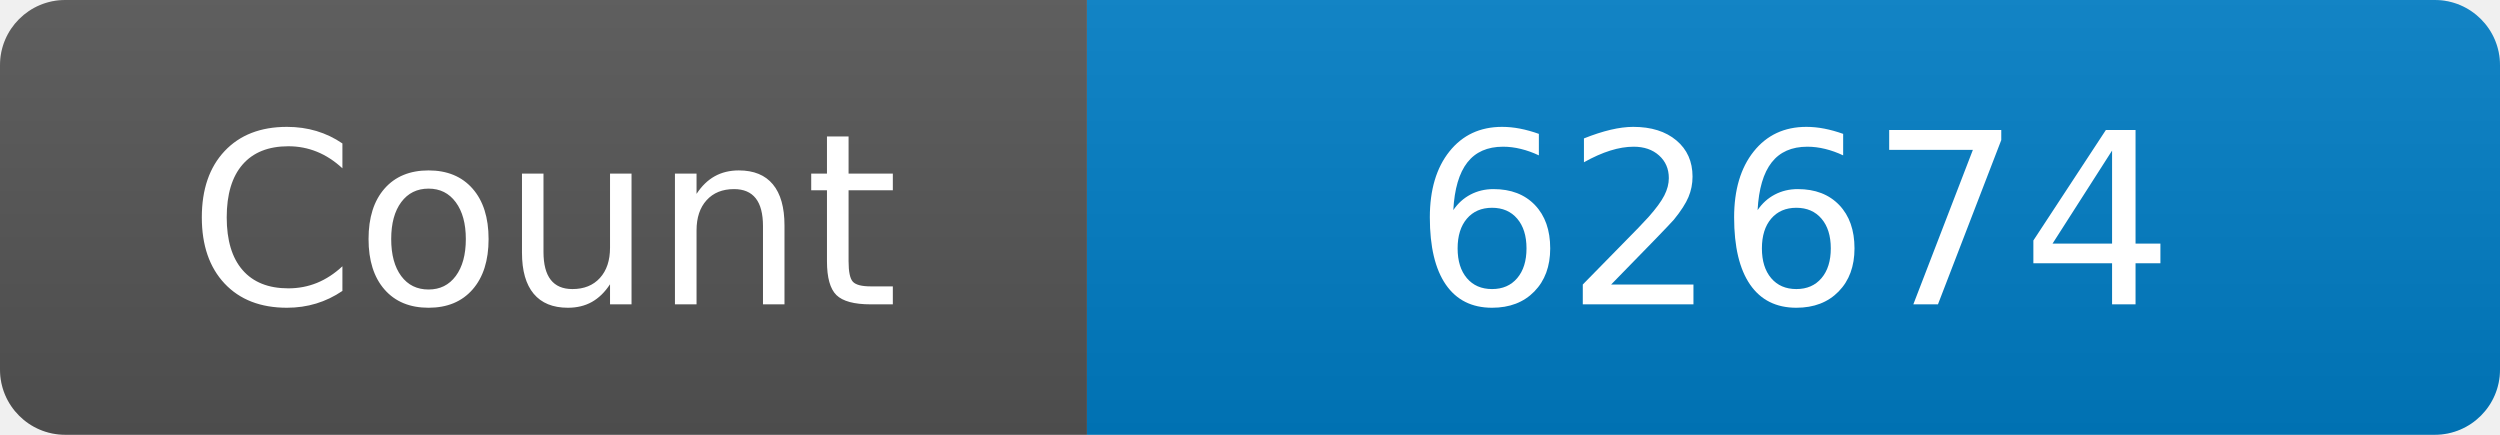
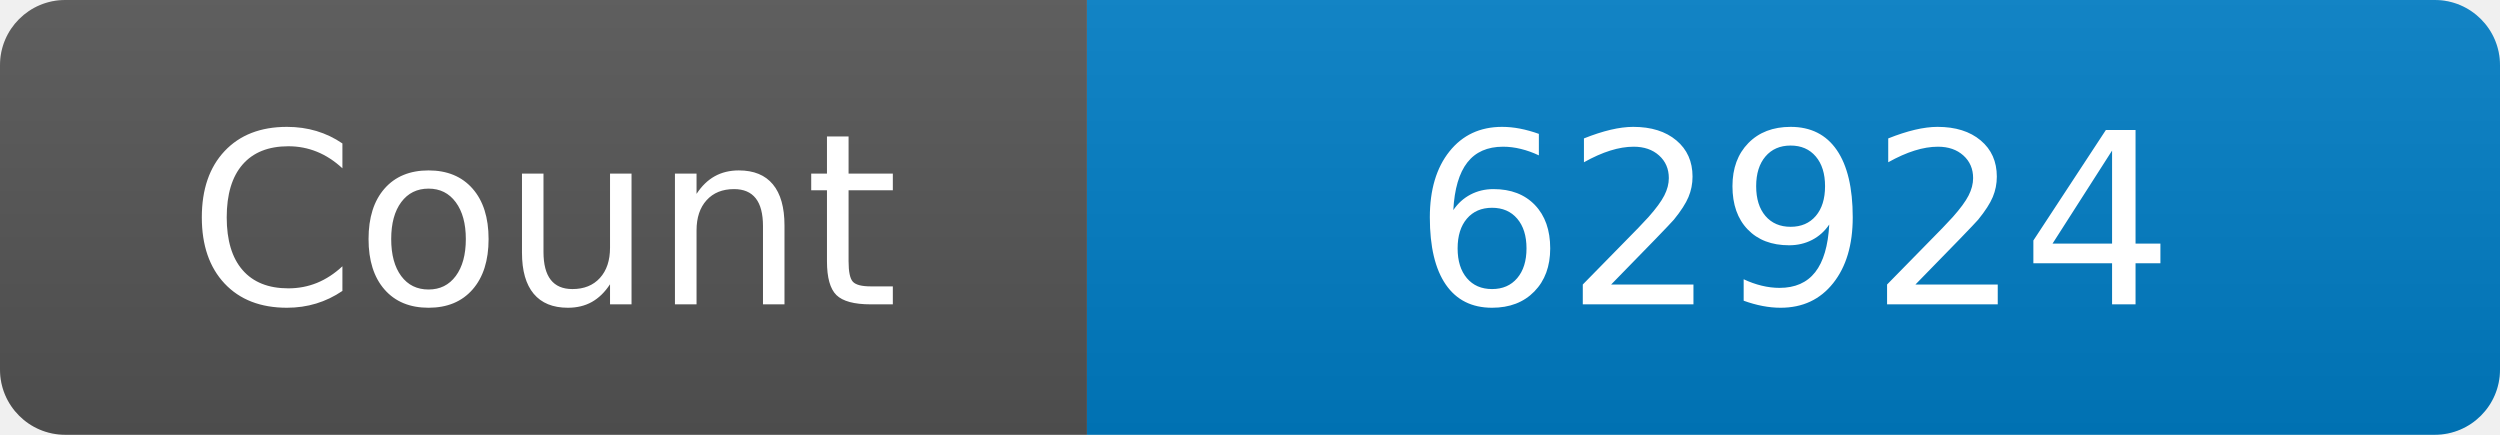
<svg xmlns="http://www.w3.org/2000/svg" width="115" height="20" role="img" aria-label="Maintained?: yes">
  <linearGradient id="s" x2="0" y2="100%">
    <stop offset="0" stop-color="#bbb" stop-opacity=".1" />
    <stop offset="1" stop-opacity=".1" />
  </linearGradient>
  <clipPath id="r">
    <rect width="115" height="20" rx="3" fill="#fff" />
  </clipPath>
  <g clip-path="url(#r)">
    <rect width="50" height="20" fill="#555" />
    <rect x="50" width="160" height="20" fill="#007ec6" />
    <rect width="115" height="20" fill="url(#s)" />
  </g>
  <g fill="#fff" text-anchor="middle" font-family="Verdana,Geneva,DejaVu Sans,sans-serif" font-size="110">
    <text x="250" y="140" transform="scale(.1)" fill="#fff">Count</text>
-     <text x="825" y="140" transform="scale(.1)" fill="#fff">62674</text>
+     <text x="825" y="140" transform="scale(.1)" fill="#fff">62924</text>
  </g>
</svg>
